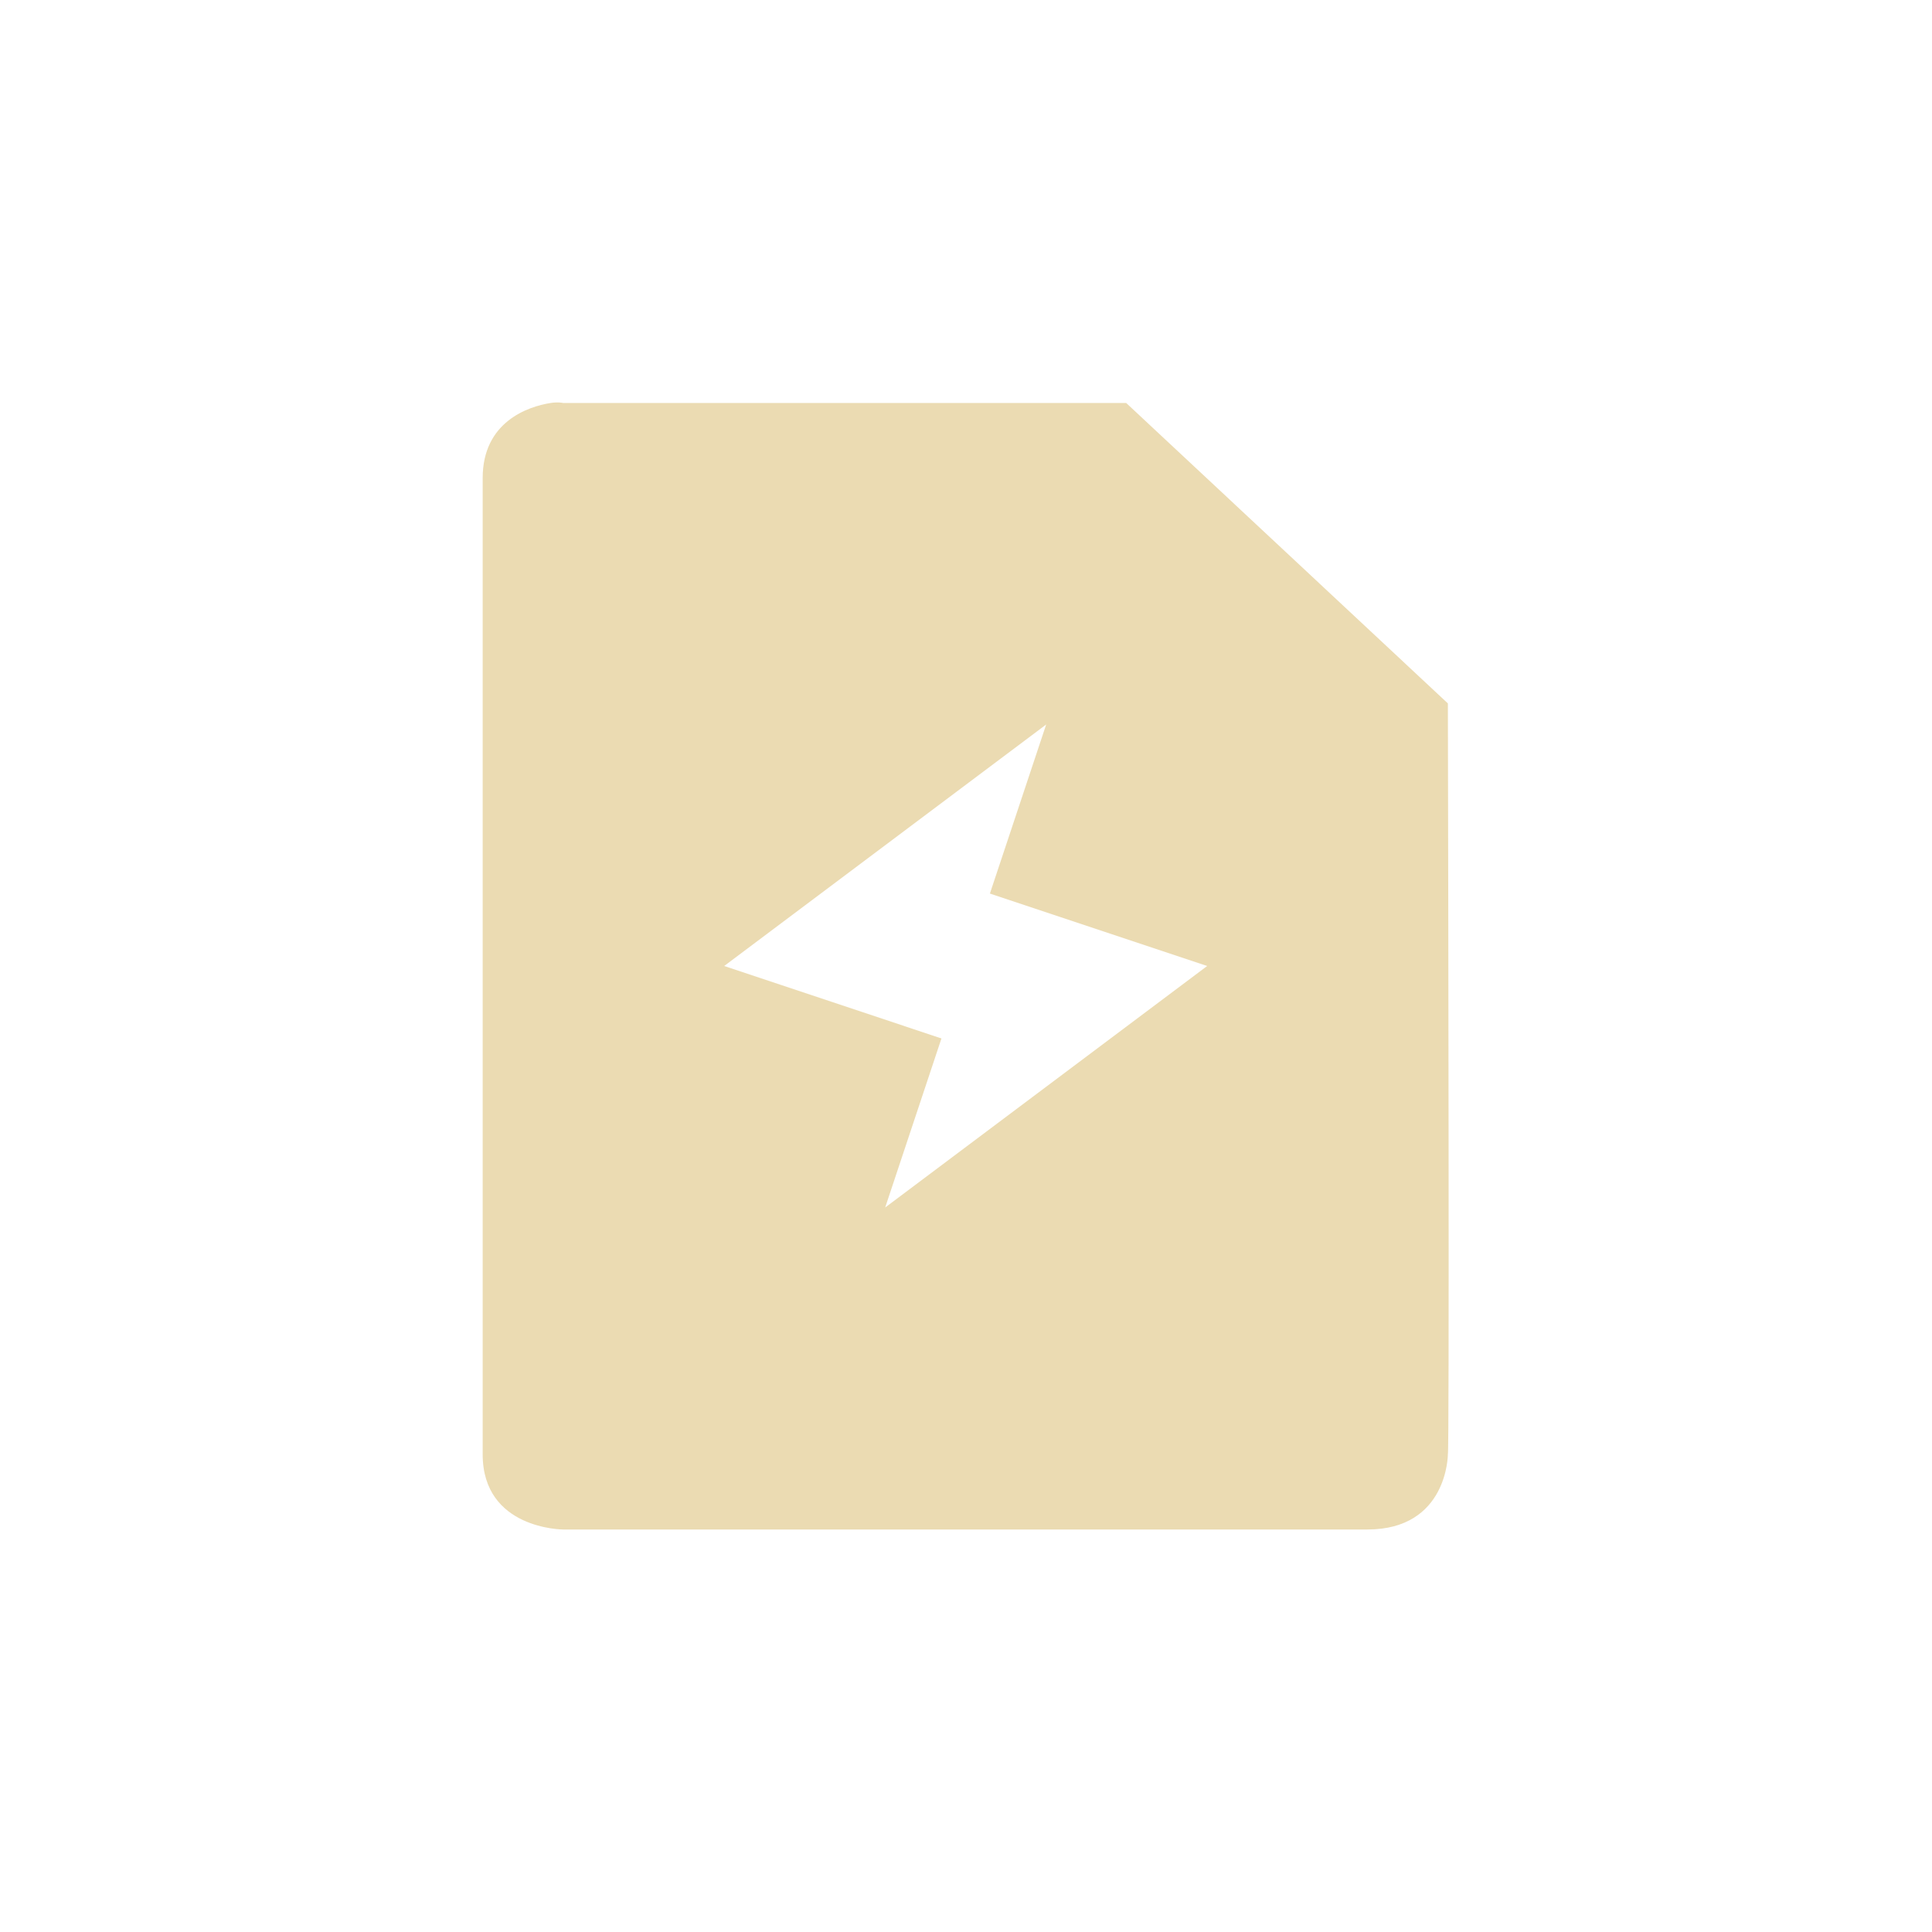
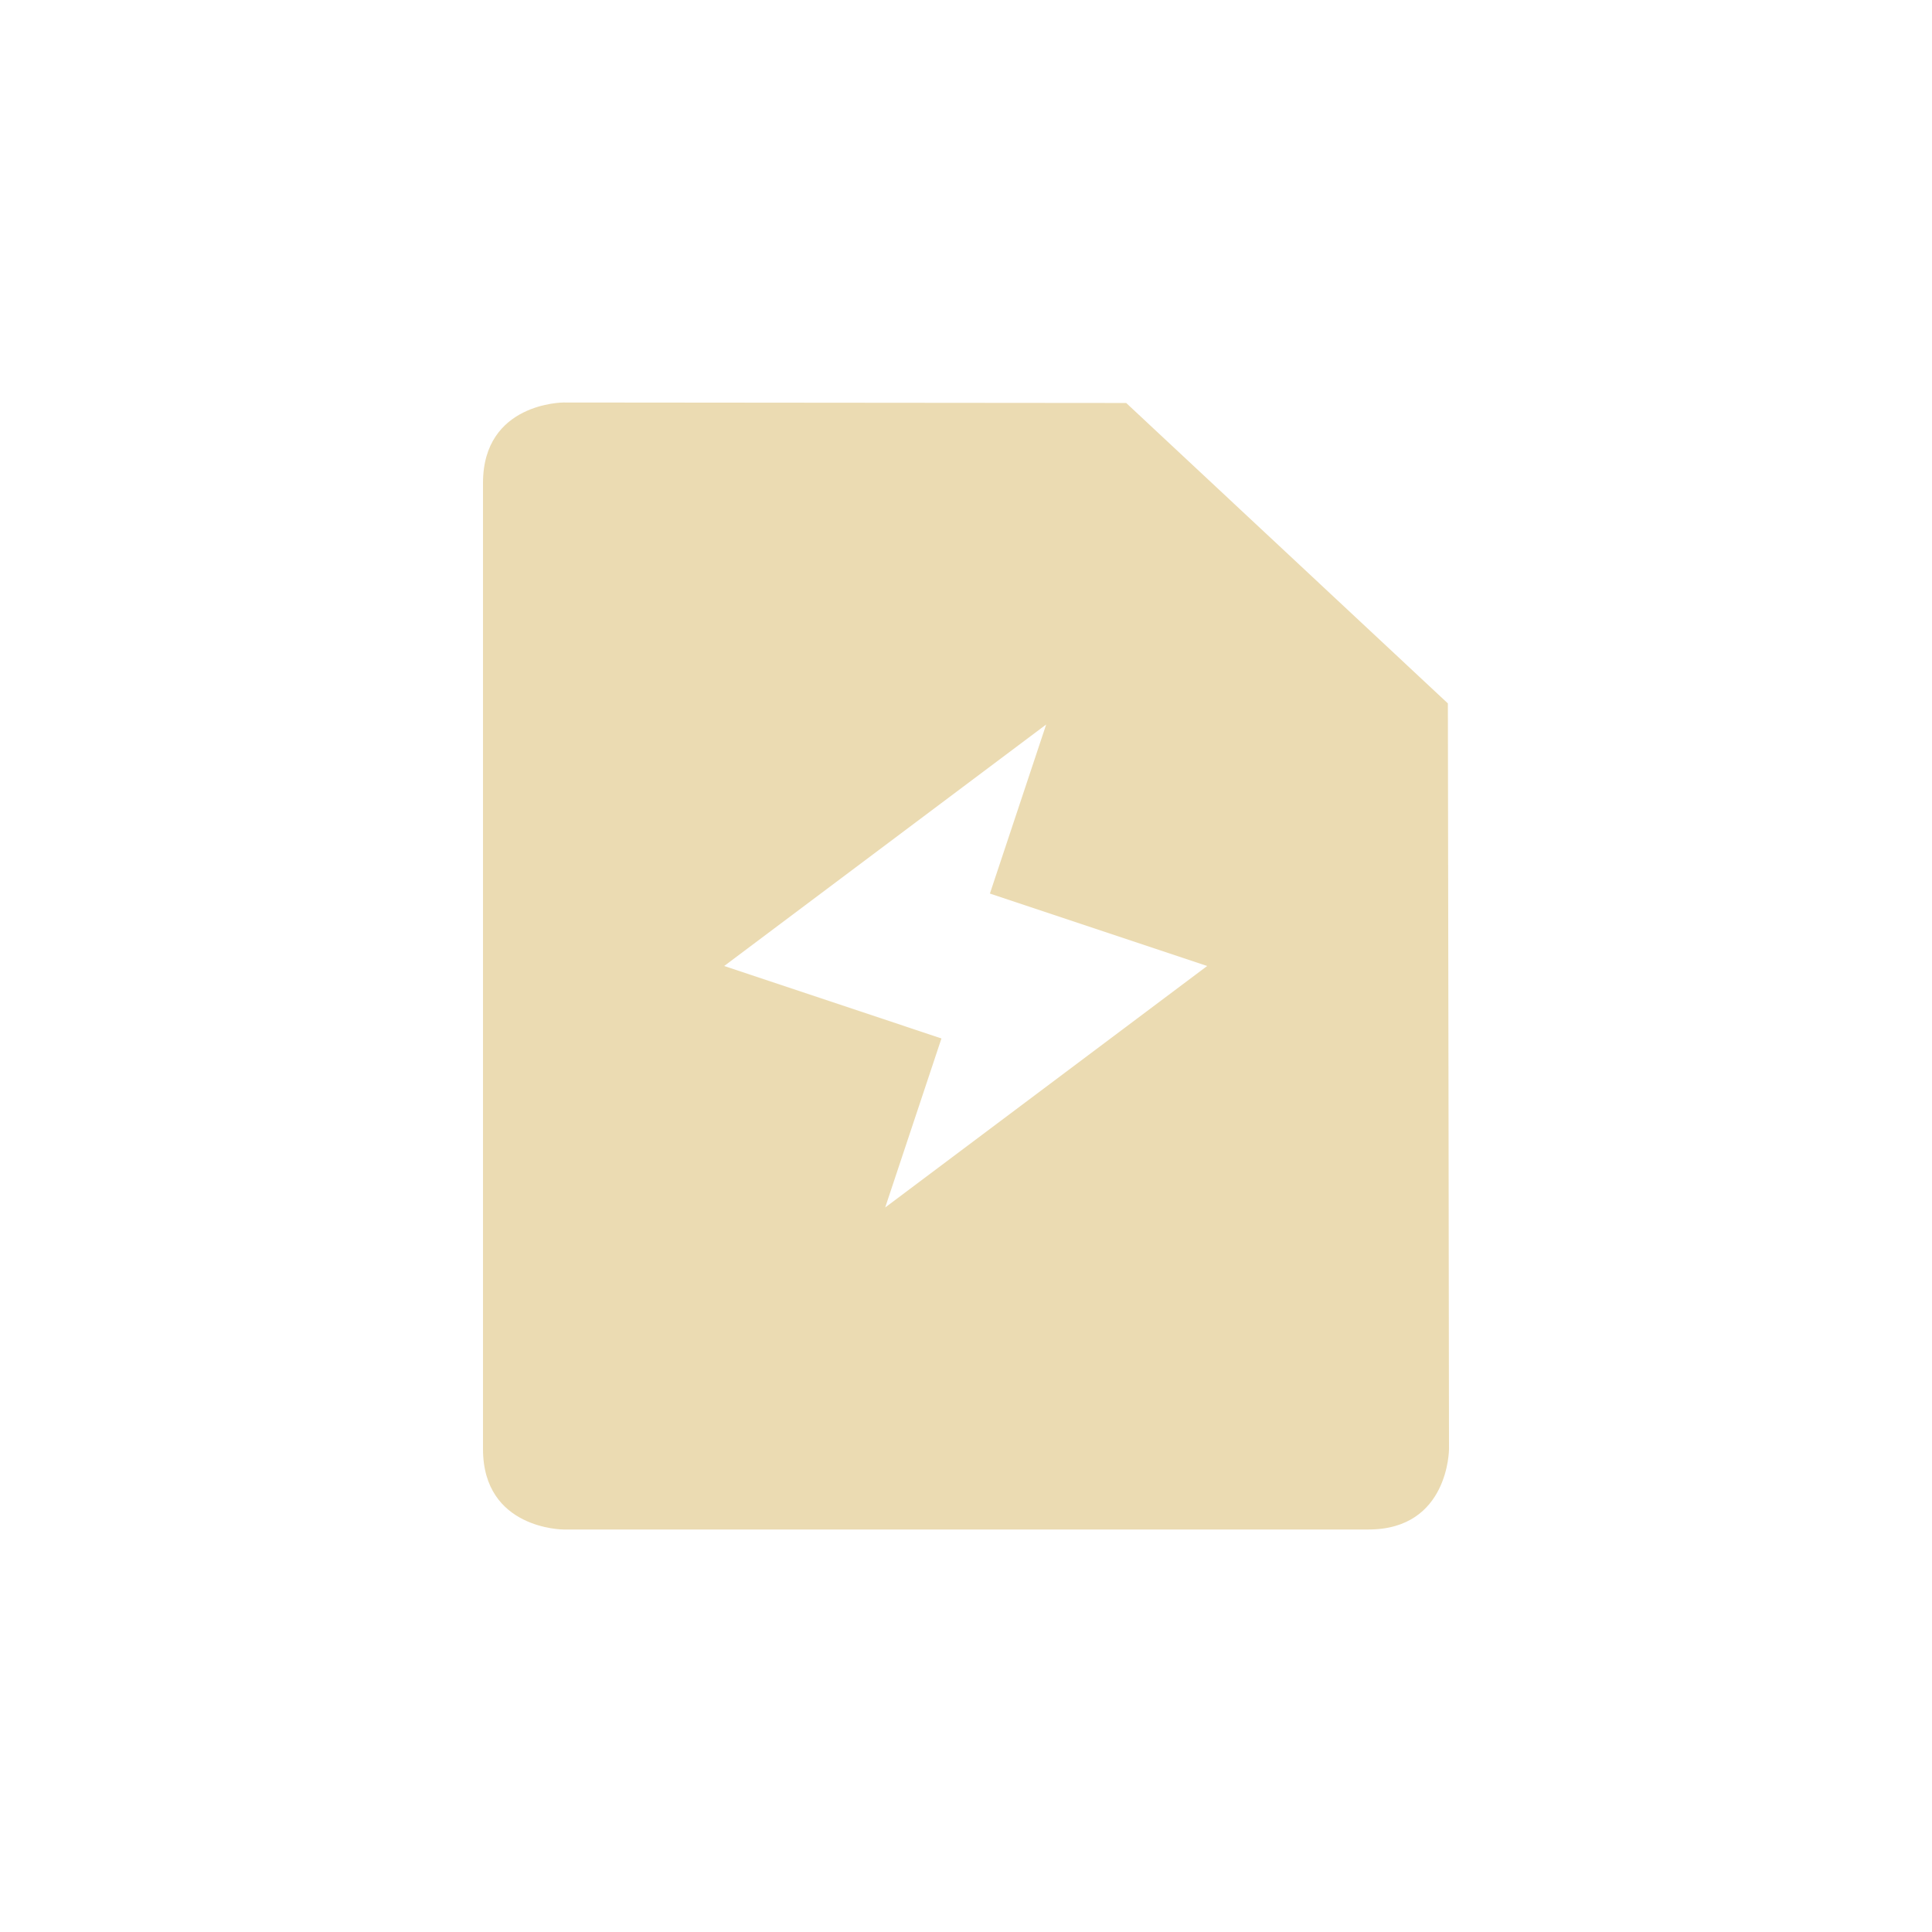
- <svg xmlns="http://www.w3.org/2000/svg" width="24" height="24" viewBox="0 0 24 24">
+ <svg xmlns="http://www.w3.org/2000/svg" width="24" height="24" version="1.1" viewBox="0 0 24 24">
  <defs>
-     <style id="current-color-scheme" type="text/css">
-    .ColorScheme-Text { color:#ebdbb2; } .ColorScheme-Highlight { color:#458588; }
-   </style>
+     <style type="text/css">.ColorScheme-Text { color:#ebdbb2; } .ColorScheme-Highlight { color:#458588; }</style>
  </defs>
-   <path style="fill:currentColor" class="ColorScheme-Text" d="M 2.84 1.006 C 2.559 1.05 1.996 1.24 1.996 1.939 L 1.996 14.066 C 1.996 14.999 2.996 15 2.996 15 L 12.986 15 C 13.986 15 13.986 14.066 13.986 14.066 C 14.005 14.023 13.991 7.114 13.986 4.738 L 9.99 1.006 L 2.996 1.006 C 2.996 1.006 2.934 0.991 2.84 1.006 z M 8.996 5 L 8.297 7.1 L 10.996 8 L 6.996 11 L 7.695 8.9 L 4.996 8 L 8.996 5 z" transform="translate(4 4)" />
+   <path class="ColorScheme-Text" d="m6 6v12c0 1 1 1 1 1h10c1 0 1-1 1-1s-0.009-6.886-0.014-9.262l-3.996-3.732-6.99-0.006s-1 0-1 1zm6.996 3-0.699 2.1 2.699 0.9-4 3 0.699-2.1-2.699-0.9z" fill="currentColor" />
</svg>
